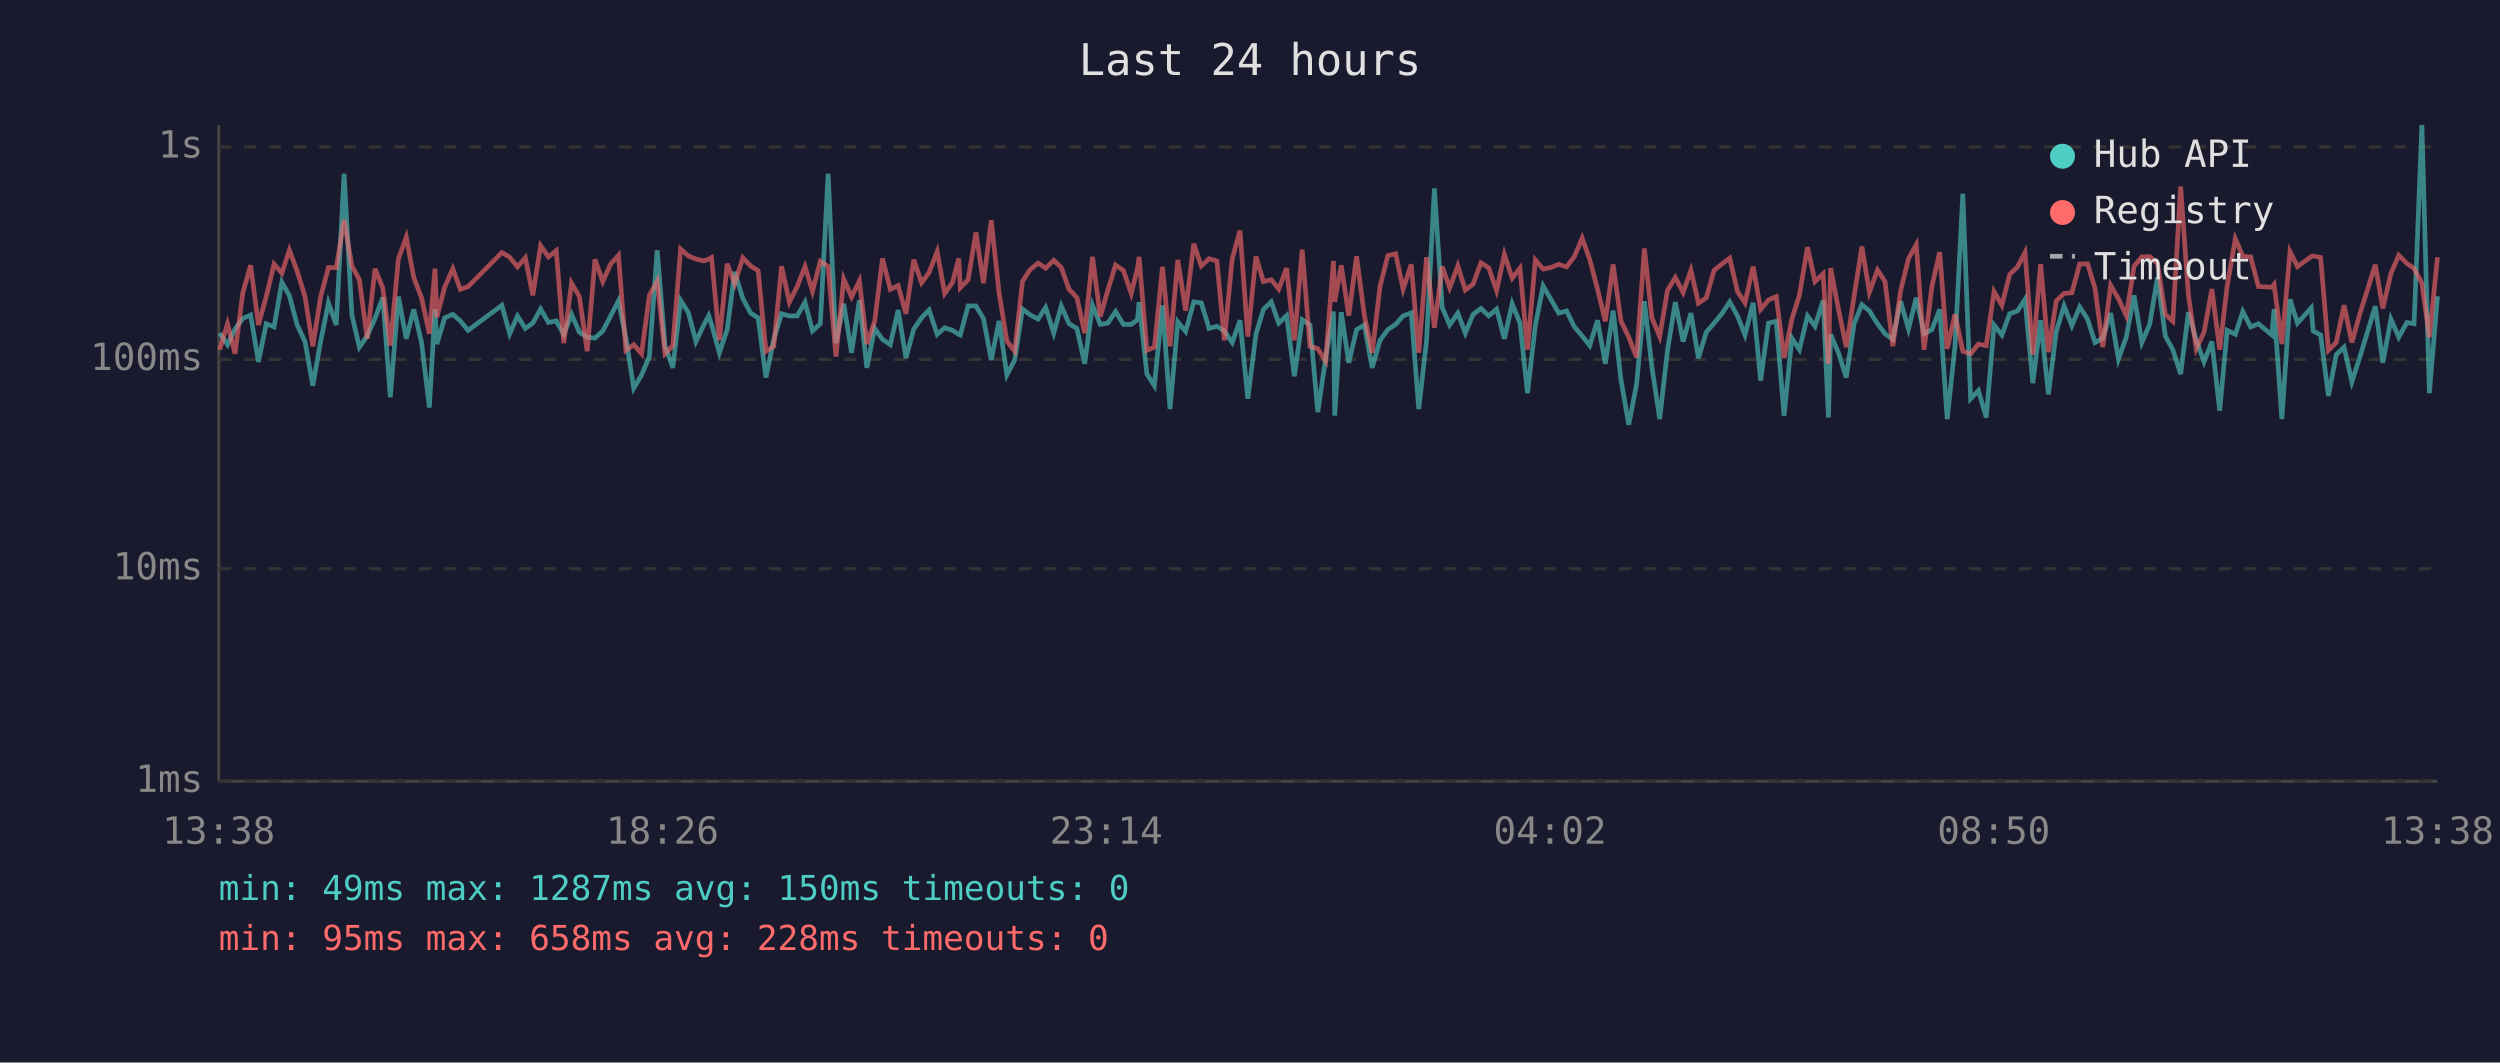
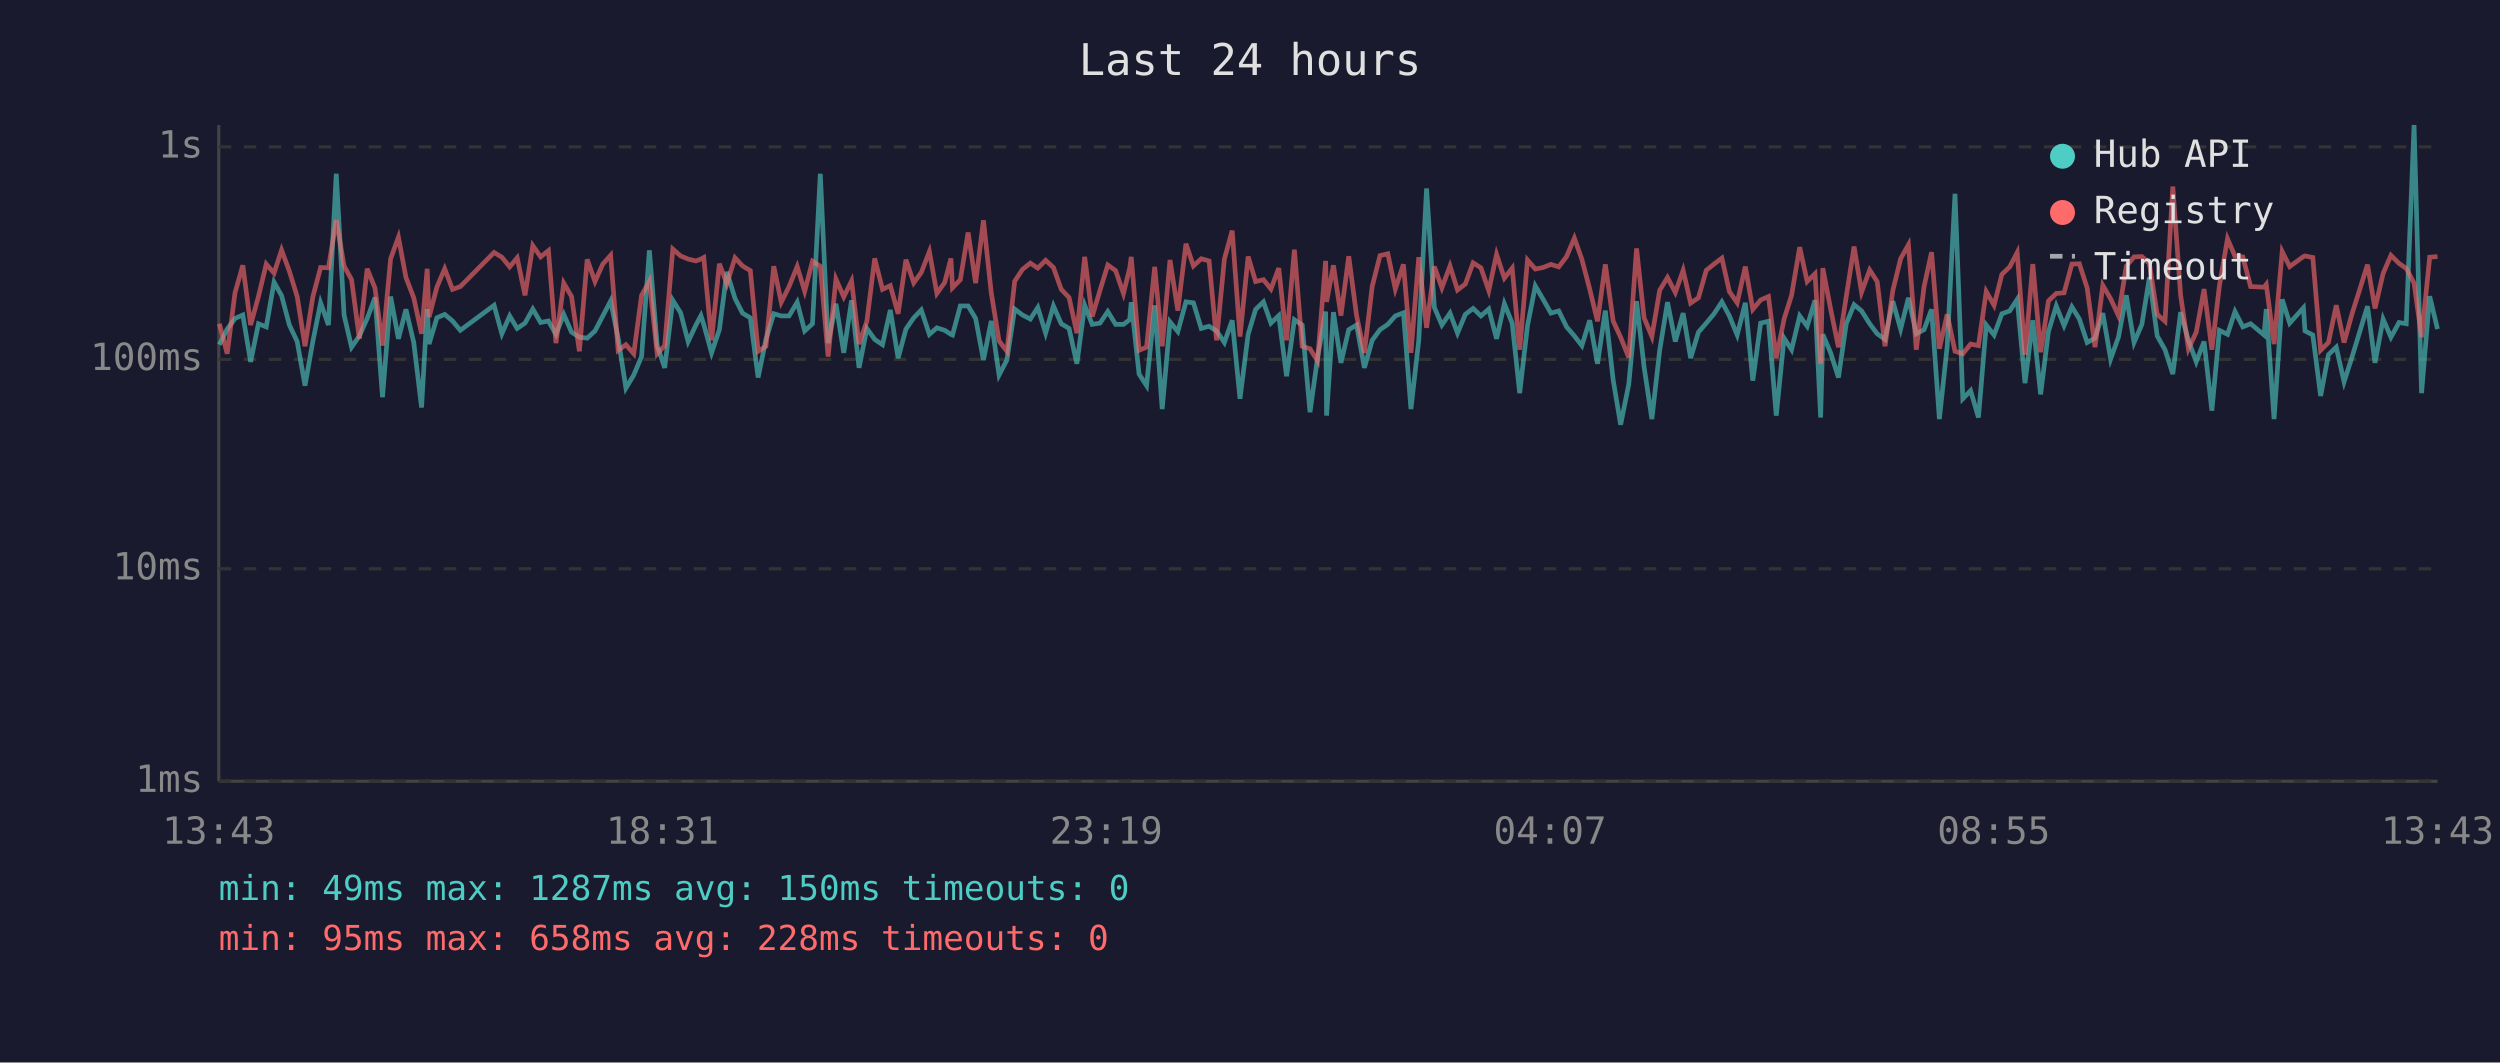
<svg xmlns="http://www.w3.org/2000/svg" viewBox="0 0 800 340" font-family="monospace" font-size="12">
  <rect width="800" height="340" fill="#1a1a2e" />
  <text x="400" y="24" fill="#e0e0e0" font-size="14" text-anchor="middle">Last 24 hours</text>
  <line x1="70" y1="40" x2="70" y2="250" stroke="#444" stroke-width="1" />
  <line x1="70" y1="250" x2="780" y2="250" stroke="#444" stroke-width="1" />
  <line x1="70" y1="250" x2="780" y2="250" stroke="#333" stroke-width="1" stroke-dasharray="4" />
  <text x="65" y="250" fill="#888" text-anchor="end" dominant-baseline="middle">1ms</text>
  <line x1="70" y1="182" x2="780" y2="182" stroke="#333" stroke-width="1" stroke-dasharray="4" />
  <text x="65" y="182" fill="#888" text-anchor="end" dominant-baseline="middle">10ms</text>
  <line x1="70" y1="115" x2="780" y2="115" stroke="#333" stroke-width="1" stroke-dasharray="4" />
  <text x="65" y="115" fill="#888" text-anchor="end" dominant-baseline="middle">100ms</text>
  <line x1="70" y1="47" x2="780" y2="47" stroke="#333" stroke-width="1" stroke-dasharray="4" />
  <text x="65" y="47" fill="#888" text-anchor="end" dominant-baseline="middle">1s</text>
-   <text x="70" y="270" fill="#888" text-anchor="middle">13:38</text>
-   <text x="212" y="270" fill="#888" text-anchor="middle">18:26</text>
-   <text x="354" y="270" fill="#888" text-anchor="middle">23:14</text>
-   <text x="496" y="270" fill="#888" text-anchor="middle">04:02</text>
-   <text x="638" y="270" fill="#888" text-anchor="middle">08:50</text>
-   <text x="780" y="270" fill="#888" text-anchor="middle">13:38</text>
-   <polyline points="70.3,106.6 72.8,110.3 75.2,105.3 77.7,101.9 80.2,100.8 82.7,115.8 85.2,103.6 87.7,104.6 90.2,90.3 92.6,94.6 95.1,104.0 97.6,109.3 100.1,123.4 102.6,109.3 105.1,96.9 107.6,104.0 110.1,55.6 112.6,100.8 115.0,111.1 117.5,107.5 120.0,101.9 122.5,95.2 124.9,127.1 127.5,94.9 130.0,108.4 132.4,99.0 134.9,109.6 137.4,130.4 139.2,98.9 139.8,110.1 142.3,101.7 144.9,100.6 147.3,102.7 149.8,105.7 160.6,97.7 163.1,106.8 165.6,101.1 168.1,105.1 170.5,103.4 173.0,98.9 175.5,103.2 178.0,102.7 180.4,107.0 182.9,100.6 185.4,106.3 187.9,107.9 190.4,108.2 192.9,105.9 195.4,101.1 197.9,96.3 200.3,108.2 202.8,124.2 205.3,120.0 207.8,114.1 210.3,80.1 212.8,110.6 215.3,117.7 217.8,96.1 220.3,100.1 222.7,109.3 225.2,104.0 226.8,101.0 227.7,103.8 230.2,112.9 232.7,105.5 235.1,87.0 237.7,95.5 240.2,100.2 242.6,101.7 245.1,120.8 247.6,108.6 250.1,100.4 252.6,101.1 255.1,101.1 257.6,96.7 260.0,105.9 262.5,103.6 265.0,55.6 267.5,109.8 270.0,97.2 272.5,112.9 275.0,96.1 277.4,117.7 279.9,105.1 282.4,108.6 284.9,110.3 287.4,99.2 289.9,114.6 292.4,105.3 294.9,101.7 297.3,99.2 299.9,107.0 302.3,104.9 304.8,105.7 306.8,107.0 307.3,107.2 309.8,97.9 312.3,97.9 314.7,101.9 317.2,115.2 319.7,102.7 322.2,120.0 324.7,115.2 327.2,98.9 329.7,100.8 332.2,102.1 334.6,98.4 337.2,106.6 339.6,97.9 342.1,103.6 344.6,105.1 347.1,116.4 349.6,97.7 352.1,103.8 354.5,103.4 357.0,99.7 359.5,103.8 362.0,103.8 364.0,102.3 364.5,96.7 367.0,119.7 369.4,123.4 372.0,97.7 374.4,130.9 376.9,103.0 379.4,106.1 382.0,96.6 384.4,96.9 386.9,105.1 389.4,104.4 391.8,105.9 394.3,109.6 396.8,102.5 399.3,127.6 401.9,107.0 404.3,99.0 406.8,96.6 409.2,103.4 411.7,101.0 414.2,120.4 416.7,102.3 419.2,104.0 421.7,131.9 424.2,114.6 426.7,99.7 427.1,133.0 429.2,99.9 431.6,116.1 434.1,105.5 436.6,104.0 439.1,117.7 441.6,108.9 444.1,105.5 446.6,103.8 449.0,101.1 451.6,100.1 454.0,130.9 456.5,108.9 459.0,60.3 461.5,98.4 463.9,104.0 466.5,100.2 468.9,106.6 471.4,100.6 473.9,98.7 476.4,101.1 478.9,98.9 481.4,108.4 483.9,97.2 486.4,103.4 488.8,125.8 491.3,104.2 493.8,91.5 496.3,95.8 498.8,100.2 501.3,99.5 503.8,104.6 506.3,107.5 508.7,110.6 511.2,102.5 513.7,116.4 516.2,99.4 518.7,121.5 521.2,135.9 523.7,123.0 526.2,96.4 528.6,117.4 531.1,134.1 533.6,112.1 536.1,96.7 538.6,109.3 541.1,100.2 543.5,114.6 546.0,106.3 548.5,103.4 551.0,100.4 553.5,96.6 556.0,101.1 558.4,107.2 561.0,96.9 563.4,121.8 565.9,103.4 568.4,102.8 570.9,133.0 573.4,108.2 575.8,111.9 578.4,101.1 580.8,104.4 583.4,96.1 585.1,133.6 585.8,107.0 588.3,112.9 590.8,120.8 593.3,103.6 595.8,97.5 598.2,99.5 600.8,103.6 603.2,106.8 605.7,108.6 608.2,96.4 610.7,105.3 613.2,95.3 615.7,106.8 618.2,105.5 620.7,99.0 623.1,134.1 625.6,110.8 628.1,62.0 630.6,127.6 633.1,125.0 635.6,133.6 638.1,104.0 640.6,107.2 643.1,100.4 645.6,99.5 648.0,95.8 650.5,122.6 653.0,102.5 655.5,126.2 658.0,106.1 660.5,97.9 663.0,104.2 665.5,98.2 668.0,102.1 670.4,109.6 672.9,108.2 675.4,100.2 677.9,114.9 680.4,107.9 682.9,94.5 685.4,109.6 687.9,103.8 690.4,88.8 692.9,107.5 695.3,111.9 697.8,119.7 700.3,99.9 702.8,108.9 705.3,115.8 707.8,109.3 710.3,131.4 712.7,105.7 715.3,107.0 717.7,99.7 720.2,104.6 722.7,103.6 727.0,107.2 727.7,98.9 730.2,134.1 732.8,95.8 735.2,103.4 739.6,98.5 740.2,105.9 742.6,107.2 745.1,126.7 747.6,113.5 750.1,111.1 752.6,122.2 755.1,114.4 760.1,98.0 762.5,116.1 765.1,102.1 767.6,107.9 770.2,103.2 772.5,103.6 775.0,40.0 777.4,125.8 780.0,94.8" fill="none" stroke="#4ecdc4" stroke-width="1.5" opacity="0.6" />
-   <polyline points="70.3,111.9 72.8,103.6 75.2,113.2 77.7,93.7 80.2,84.9 82.7,104.0 85.2,94.9 87.7,84.5 90.2,87.4 92.6,80.0 95.1,86.8 97.6,94.9 100.1,110.8 102.6,95.0 105.1,85.6 107.6,85.7 110.1,70.4 112.6,85.1 115.0,89.5 117.5,108.4 120.0,86.0 122.5,92.2 124.9,110.6 127.5,82.8 130.0,75.9 132.4,88.8 134.9,95.3 137.4,106.8 139.2,86.0 139.8,101.5 142.3,91.9 144.9,86.0 147.3,92.6 149.8,91.7 160.6,80.8 163.1,82.3 165.6,85.4 168.1,82.5 170.5,94.5 173.0,78.6 175.5,82.2 178.0,80.2 180.4,109.8 182.9,90.6 185.4,94.9 187.9,112.4 190.4,83.0 192.9,90.1 195.4,84.5 197.9,81.7 200.3,112.1 202.8,110.3 205.3,113.2 207.8,94.5 210.3,90.0 212.8,113.2 215.3,110.6 217.8,79.7 220.3,81.9 222.7,82.9 225.2,83.5 226.8,82.9 227.7,82.4 230.2,108.9 232.7,84.4 235.1,90.8 237.7,82.5 240.2,85.1 242.6,86.6 245.1,112.4 247.6,110.8 250.1,85.2 252.6,96.7 255.1,91.7 257.6,85.3 260.0,93.2 262.5,83.6 265.0,85.2 267.5,114.1 270.0,89.3 272.5,95.0 275.0,89.9 277.4,110.1 279.9,102.8 282.4,82.7 284.9,92.6 287.4,91.4 289.9,100.4 292.4,83.1 294.9,90.5 297.3,87.2 299.9,80.5 302.3,93.9 304.8,90.4 306.8,82.7 307.3,92.1 309.8,89.5 312.3,74.4 314.7,90.6 317.2,70.5 319.7,93.7 322.2,109.1 324.7,112.4 327.2,90.0 329.7,86.2 332.2,84.2 334.6,85.8 337.2,83.3 339.6,85.6 342.1,92.6 344.6,95.2 347.1,106.6 349.6,82.2 352.1,101.3 354.5,92.9 357.0,84.8 359.5,86.6 362.0,93.9 364.0,85.8 364.5,82.2 367.0,112.1 369.4,111.1 372.0,85.4 374.4,110.8 376.9,83.2 379.4,99.4 382.0,78.0 384.4,85.1 386.9,82.8 389.4,83.5 391.8,108.9 394.3,82.9 396.8,73.8 399.3,107.7 401.9,82.1 404.3,90.1 406.8,89.5 409.2,92.5 411.7,85.8 414.2,108.9 416.7,79.9 419.2,110.8 421.7,111.6 424.2,115.5 426.7,83.5 427.1,96.6 429.2,84.9 431.6,101.0 434.1,82.0 436.6,101.0 439.1,112.9 441.6,91.7 444.1,81.8 446.6,81.2 449.0,92.5 451.6,84.6 454.0,112.9 456.5,82.3 459.0,104.9 461.5,85.3 463.9,92.1 466.5,85.1 468.9,92.8 471.4,90.9 473.9,84.1 476.4,85.7 478.9,93.0 481.4,81.4 483.9,89.0 486.4,85.8 488.8,111.9 491.3,83.2 493.8,86.1 496.3,85.6 498.8,84.6 501.3,85.4 503.8,82.1 506.3,76.2 508.7,83.0 511.2,92.5 513.7,102.8 516.2,84.6 518.7,102.7 521.2,107.9 523.7,114.4 526.2,79.5 528.6,101.7 531.1,107.7 533.6,92.9 536.1,88.8 538.6,93.6 541.1,86.5 543.5,97.0 546.0,95.3 548.5,86.5 551.0,84.5 553.5,82.6 556.0,93.3 558.4,96.9 561.0,85.3 563.4,99.0 565.9,96.0 568.4,94.9 570.9,114.6 573.4,102.1 575.8,94.5 578.4,79.1 580.8,90.1 583.4,87.6 585.1,116.4 585.8,85.8 588.3,98.9 590.8,111.1 593.3,94.9 595.8,78.9 598.2,93.5 600.8,86.4 603.2,90.1 605.7,110.8 608.2,93.0 610.7,82.8 613.2,78.3 615.7,111.9 618.2,91.7 620.7,80.7 623.1,111.6 625.6,100.6 628.1,112.4 630.6,113.2 633.1,110.1 635.6,110.6 638.1,93.3 640.6,97.7 643.1,87.8 645.6,85.4 648.0,80.8 650.5,113.5 653.0,84.5 655.5,112.7 658.0,96.3 660.5,93.9 663.0,93.7 665.5,84.5 668.0,84.4 670.4,92.2 672.9,111.1 675.4,91.3 677.9,95.6 680.4,101.0 682.9,85.2 685.4,82.2 687.9,82.1 690.4,84.3 692.9,100.6 695.3,102.8 697.8,59.7 700.3,94.5 702.8,111.6 705.3,106.3 707.8,92.5 710.3,111.9 712.7,91.5 715.3,76.4 717.7,82.0 720.2,82.2 722.7,91.7 727.0,91.9 727.7,91.0 730.2,110.1 732.8,80.5 735.2,85.3 739.6,82.1 740.2,81.9 742.6,82.4 745.1,112.1 747.6,109.6 750.1,97.7 752.6,109.6 755.1,100.6 760.1,84.7 762.5,98.7 765.1,87.5 767.6,81.7 770.2,84.3 772.5,85.9 775.0,90.6 777.4,107.9 780.0,82.3" fill="none" stroke="#ff6b6b" stroke-width="1.5" opacity="0.6" />
+   <text x="70" y="270" fill="#888" text-anchor="middle">13:43</text>
+   <text x="212" y="270" fill="#888" text-anchor="middle">18:31</text>
+   <text x="354" y="270" fill="#888" text-anchor="middle">23:19</text>
+   <text x="496" y="270" fill="#888" text-anchor="middle">04:07</text>
+   <text x="638" y="270" fill="#888" text-anchor="middle">08:55</text>
+   <text x="780" y="270" fill="#888" text-anchor="middle">13:43</text>
+   <polyline points="70.2,110.3 72.7,105.3 75.2,101.9 77.7,100.8 80.2,115.8 82.7,103.6 85.2,104.6 87.7,90.3 90.1,94.6 92.6,104.0 95.1,109.3 97.6,123.4 100.1,109.3 102.6,96.9 105.1,104.0 107.6,55.6 110.1,100.8 112.5,111.1 115.0,107.5 117.5,101.9 120.0,95.2 122.4,127.1 125.0,94.9 127.5,108.4 129.9,99.0 132.4,109.6 134.9,130.4 136.7,98.9 137.3,110.1 139.8,101.7 142.3,100.6 144.8,102.7 147.3,105.7 158.1,97.7 160.6,106.8 163.1,101.1 165.5,105.1 168.0,103.4 170.5,98.9 173.0,103.2 175.5,102.7 177.9,107.0 180.4,100.6 182.9,106.3 185.4,107.9 187.9,108.2 190.4,105.9 192.9,101.1 195.4,96.3 197.8,108.2 200.3,124.2 202.8,120.0 205.3,114.1 207.8,80.1 210.3,110.6 212.7,117.7 215.3,96.1 217.8,100.1 220.2,109.3 222.7,104.0 224.3,101.0 225.2,103.8 227.7,112.9 230.2,105.5 232.6,87.0 235.2,95.5 237.6,100.2 240.1,101.7 242.6,120.8 245.1,108.6 247.6,100.4 250.0,101.1 252.5,101.1 255.1,96.7 257.5,105.9 260.0,103.6 262.5,55.6 265.0,109.8 267.5,97.2 270.0,112.9 272.5,96.1 274.9,117.7 277.4,105.1 279.9,108.6 282.4,110.3 284.9,99.2 287.4,114.6 289.9,105.3 292.4,101.7 294.8,99.2 297.4,107.0 299.8,104.9 302.3,105.7 304.3,107.0 304.8,107.2 307.3,97.9 309.8,97.9 312.2,101.9 314.7,115.2 317.2,102.7 319.7,120.0 322.2,115.2 324.7,98.9 327.2,100.8 329.7,102.1 332.1,98.4 334.6,106.6 337.1,97.9 339.6,103.6 342.1,105.1 344.6,116.4 347.1,97.7 349.5,103.8 352.0,103.4 354.5,99.7 357.0,103.8 359.5,103.8 361.5,102.3 362.0,96.7 364.5,119.7 366.9,123.4 369.5,97.7 371.9,130.9 374.4,103.0 376.9,106.1 379.5,96.6 381.9,96.9 384.4,105.1 386.9,104.4 389.3,105.9 391.8,109.6 394.3,102.5 396.8,127.6 399.4,107.0 401.8,99.0 404.3,96.6 406.7,103.4 409.2,101.0 411.7,120.4 414.2,102.3 416.7,104.0 419.2,131.9 421.6,114.6 424.2,99.7 424.5,133.0 426.7,99.9 429.1,116.1 431.6,105.5 434.1,104.0 436.6,117.7 439.1,108.9 441.6,105.5 444.1,103.8 446.5,101.1 449.1,100.1 451.5,130.9 454.0,108.9 456.5,60.3 459.0,98.4 461.4,104.0 464.0,100.2 466.4,106.6 468.9,100.6 471.4,98.7 473.9,101.1 476.4,98.9 478.9,108.4 481.4,97.2 483.9,103.4 486.3,125.8 488.8,104.2 491.3,91.5 493.8,95.8 496.3,100.2 498.8,99.5 501.3,104.6 503.8,107.5 506.2,110.6 508.7,102.5 511.2,116.4 513.7,99.4 516.2,121.5 518.6,135.9 521.2,123.0 523.7,96.4 526.1,117.4 528.6,134.1 531.1,112.1 533.6,96.7 536.1,109.3 538.6,100.2 541.0,114.6 543.5,106.3 546.0,103.4 548.5,100.4 551.0,96.6 553.4,101.1 555.9,107.2 558.5,96.9 560.9,121.8 563.4,103.4 565.9,102.8 568.4,133.0 570.9,108.2 573.3,111.9 575.9,101.1 578.3,104.4 580.8,96.1 582.6,133.6 583.3,107.0 585.8,112.9 588.3,120.8 590.8,103.6 593.3,97.5 595.7,99.5 598.3,103.6 600.7,106.8 603.2,108.6 605.7,96.4 608.2,105.3 610.7,95.3 613.2,106.8 615.7,105.5 618.1,99.0 620.6,134.1 623.1,110.8 625.6,62.0 628.1,127.6 630.6,125.0 633.1,133.6 635.6,104.0 638.1,107.2 640.6,100.4 643.1,99.5 645.5,95.8 648.0,122.6 650.5,102.5 653.0,126.2 655.5,106.1 658.0,97.9 660.5,104.2 663.0,98.2 665.4,102.1 667.9,109.6 670.4,108.2 672.9,100.2 675.4,114.9 677.9,107.9 680.4,94.5 682.9,109.6 685.4,103.8 687.8,88.8 690.3,107.5 692.8,111.9 695.3,119.7 697.8,99.9 700.3,108.9 702.8,115.8 705.3,109.3 707.8,131.4 710.2,105.7 712.8,107.0 715.2,99.7 717.7,104.6 720.2,103.6 724.5,107.2 725.2,98.9 727.7,134.1 730.3,95.8 732.7,103.4 737.1,98.5 737.6,105.9 740.1,107.2 742.6,126.7 745.1,113.5 747.6,111.1 750.1,122.2 752.6,114.4 757.6,98.0 760.0,116.1 762.6,102.1 765.1,107.9 767.7,103.2 770.0,103.6 772.5,40.0 774.9,125.8 777.5,94.8 780.0,105.3" fill="none" stroke="#4ecdc4" stroke-width="1.5" opacity="0.6" />
+   <polyline points="70.2,103.6 72.7,113.2 75.2,93.7 77.7,84.9 80.2,104.0 82.7,94.9 85.2,84.5 87.7,87.4 90.1,80.0 92.6,86.8 95.1,94.9 97.6,110.8 100.1,95.0 102.6,85.6 105.1,85.7 107.6,70.4 110.1,85.1 112.5,89.5 115.0,108.4 117.5,86.0 120.0,92.2 122.4,110.6 125.0,82.8 127.5,75.9 129.9,88.8 132.4,95.3 134.9,106.8 136.7,86.0 137.3,101.5 139.8,91.9 142.3,86.0 144.8,92.6 147.3,91.7 158.1,80.8 160.6,82.3 163.1,85.4 165.5,82.5 168.0,94.5 170.5,78.6 173.0,82.2 175.5,80.2 177.9,109.8 180.4,90.6 182.9,94.9 185.4,112.4 187.9,83.0 190.4,90.1 192.9,84.5 195.4,81.7 197.8,112.1 200.3,110.3 202.8,113.2 205.3,94.5 207.8,90.0 210.3,113.2 212.7,110.6 215.3,79.7 217.8,81.9 220.2,82.9 222.7,83.5 224.3,82.9 225.2,82.4 227.7,108.9 230.2,84.4 232.6,90.8 235.2,82.5 237.6,85.1 240.1,86.6 242.6,112.4 245.1,110.8 247.6,85.2 250.0,96.7 252.5,91.7 255.1,85.3 257.5,93.2 260.0,83.6 262.5,85.2 265.0,114.1 267.5,89.3 270.0,95.0 272.5,89.9 274.9,110.1 277.4,102.8 279.9,82.7 282.4,92.6 284.9,91.4 287.4,100.4 289.9,83.1 292.4,90.5 294.8,87.2 297.4,80.5 299.8,93.9 302.3,90.4 304.3,82.7 304.8,92.1 307.3,89.5 309.8,74.4 312.2,90.6 314.7,70.5 317.2,93.7 319.7,109.1 322.2,112.4 324.7,90.0 327.2,86.2 329.7,84.2 332.1,85.8 334.6,83.3 337.1,85.6 339.6,92.6 342.1,95.2 344.6,106.6 347.1,82.2 349.5,101.3 352.0,92.9 354.5,84.8 357.0,86.6 359.5,93.9 361.5,85.8 362.0,82.2 364.5,112.1 366.9,111.1 369.5,85.4 371.9,110.8 374.4,83.2 376.9,99.4 379.5,78.0 381.9,85.1 384.4,82.8 386.9,83.5 389.3,108.9 391.8,82.9 394.3,73.8 396.8,107.7 399.4,82.1 401.8,90.1 404.3,89.5 406.7,92.5 409.2,85.8 411.7,108.9 414.2,79.9 416.7,110.8 419.2,111.6 421.6,115.5 424.2,83.5 424.5,96.6 426.7,84.9 429.1,101.0 431.6,82.0 434.1,101.0 436.6,112.9 439.1,91.7 441.6,81.8 444.1,81.2 446.5,92.5 449.1,84.6 451.5,112.9 454.0,82.3 456.5,104.9 459.0,85.3 461.4,92.1 464.0,85.1 466.4,92.8 468.9,90.9 471.4,84.1 473.9,85.7 476.4,93.0 478.9,81.4 481.4,89.0 483.9,85.8 486.3,111.9 488.8,83.2 491.3,86.1 493.8,85.6 496.3,84.6 498.8,85.4 501.3,82.1 503.8,76.2 506.2,83.0 508.7,92.5 511.2,102.8 513.7,84.6 516.2,102.7 518.6,107.9 521.2,114.4 523.7,79.5 526.1,101.7 528.6,107.7 531.1,92.9 533.6,88.8 536.1,93.6 538.6,86.5 541.0,97.0 543.5,95.3 546.0,86.5 548.5,84.5 551.0,82.6 553.4,93.3 555.9,96.9 558.5,85.3 560.9,99.0 563.4,96.0 565.9,94.9 568.4,114.6 570.9,102.1 573.3,94.5 575.9,79.1 578.3,90.1 580.8,87.6 582.6,116.4 583.3,85.8 585.8,98.9 588.3,111.1 590.8,94.9 593.3,78.9 595.7,93.5 598.3,86.4 600.7,90.1 603.2,110.8 605.7,93.0 608.2,82.8 610.7,78.3 613.2,111.9 615.7,91.7 618.1,80.7 620.6,111.6 623.1,100.6 625.6,112.4 628.1,113.2 630.6,110.1 633.1,110.6 635.6,93.3 638.1,97.7 640.6,87.8 643.1,85.4 645.5,80.8 648.0,113.5 650.5,84.5 653.0,112.7 655.5,96.3 658.0,93.9 660.5,93.7 663.0,84.5 665.4,84.4 667.9,92.2 670.4,111.1 672.9,91.3 675.4,95.6 677.9,101.0 680.4,85.2 682.9,82.2 685.4,82.1 687.8,84.3 690.3,100.6 692.8,102.8 695.3,59.7 697.8,94.5 700.3,111.6 702.8,106.3 705.3,92.5 707.8,111.9 710.2,91.5 712.8,76.4 715.2,82.0 717.7,82.2 720.2,91.7 724.5,91.9 725.2,91.0 727.7,110.1 730.3,80.5 732.7,85.3 737.1,82.1 737.6,81.9 740.1,82.4 742.6,112.1 745.1,109.6 747.6,97.7 750.1,109.6 752.6,100.6 757.6,84.7 760.0,98.7 762.6,87.5 765.1,81.7 767.7,84.3 770.0,85.9 772.5,90.6 774.9,107.9 777.5,82.3 780.0,82.1" fill="none" stroke="#ff6b6b" stroke-width="1.5" opacity="0.6" />
  <circle cx="660" cy="50" r="4" fill="#4ecdc4" />
  <text x="670" y="50" fill="#e0e0e0" dominant-baseline="middle">Hub API</text>
  <circle cx="660" cy="68" r="4" fill="#ff6b6b" />
  <text x="670" y="68" fill="#e0e0e0" dominant-baseline="middle">Registry</text>
  <line x1="656" y1="82" x2="664" y2="82" stroke="#e0e0e0" stroke-width="1.5" stroke-dasharray="4,3" opacity="0.7" />
  <text x="670" y="86" fill="#e0e0e0" dominant-baseline="middle">Timeout</text>
  <text x="70" y="288" fill="#4ecdc4" font-size="11">min: 49ms  max: 1287ms  avg: 150ms  timeouts: 0</text>
  <text x="70" y="304" fill="#ff6b6b" font-size="11">min: 95ms  max: 658ms  avg: 228ms  timeouts: 0</text>
</svg>
